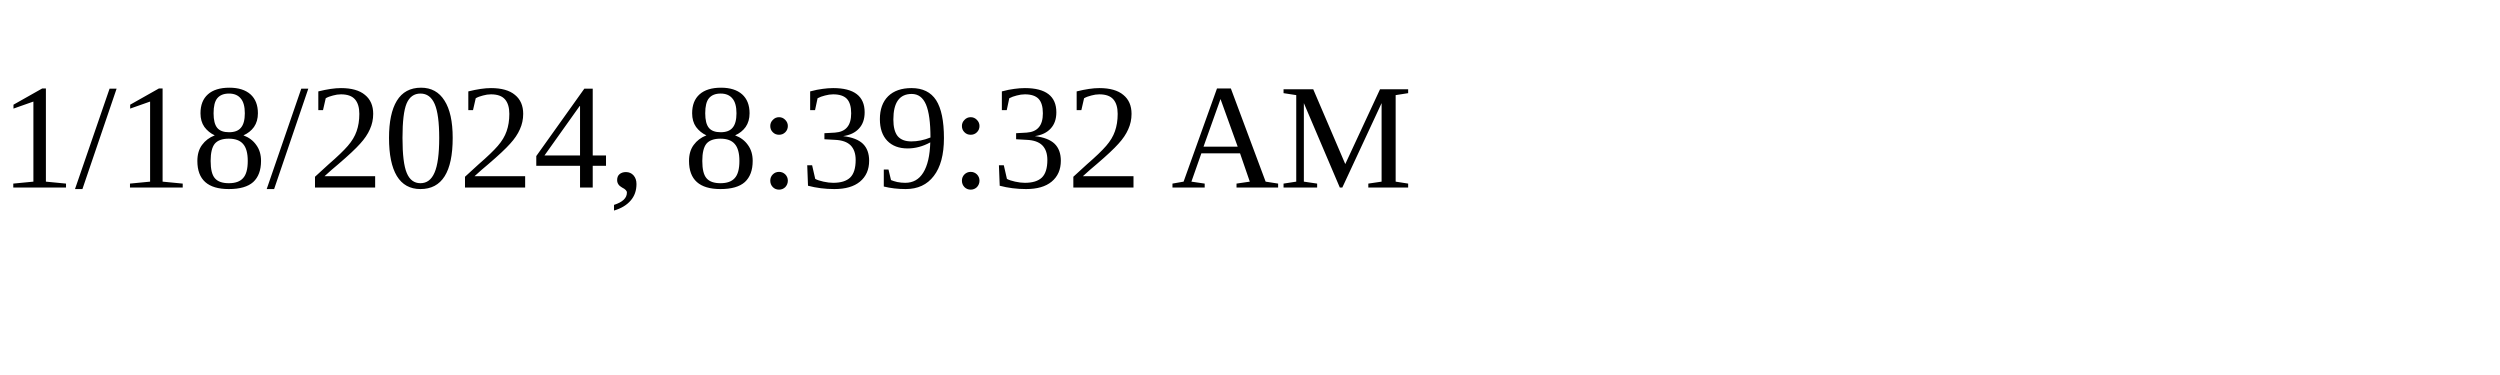
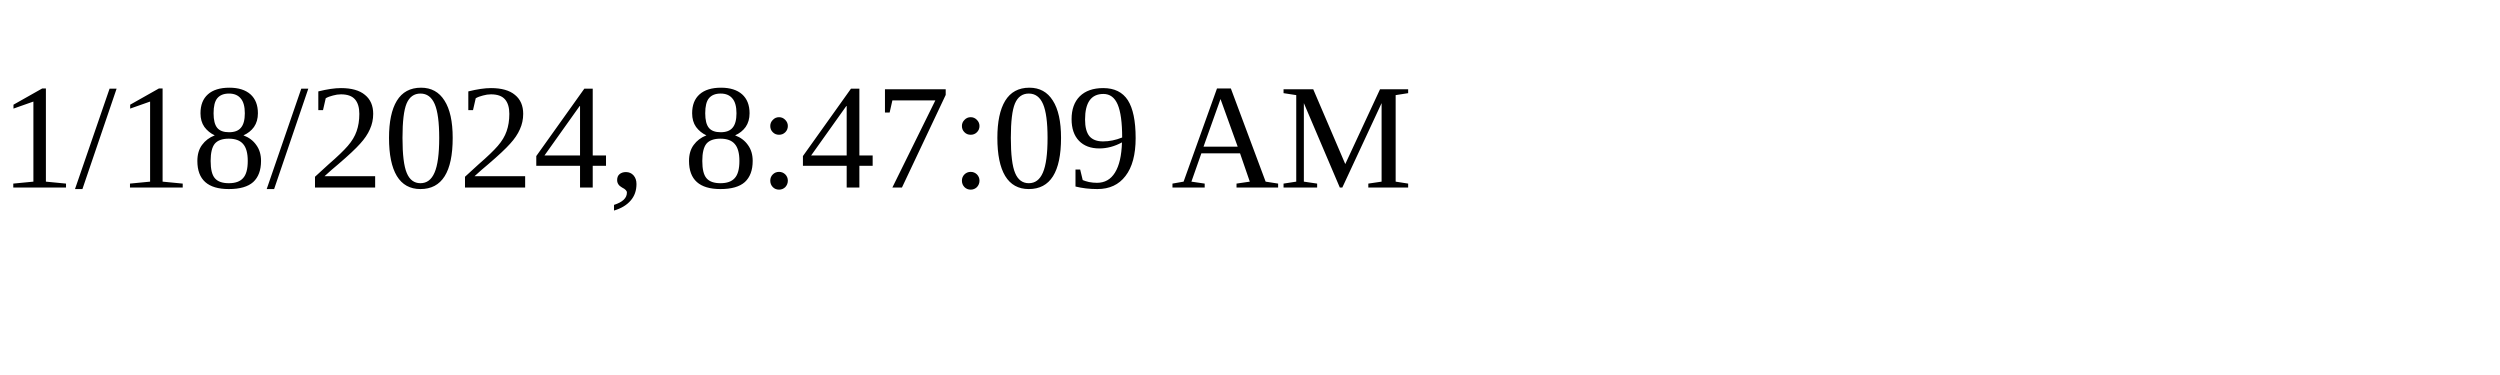
<svg xmlns="http://www.w3.org/2000/svg" height="30" width="200">
-   <text x="0" y="15">1/18/2024, 8:39:32 AM</text>
+   <text x="0" y="15">1/18/2024, 8:47:09 AM</text>
</svg>
